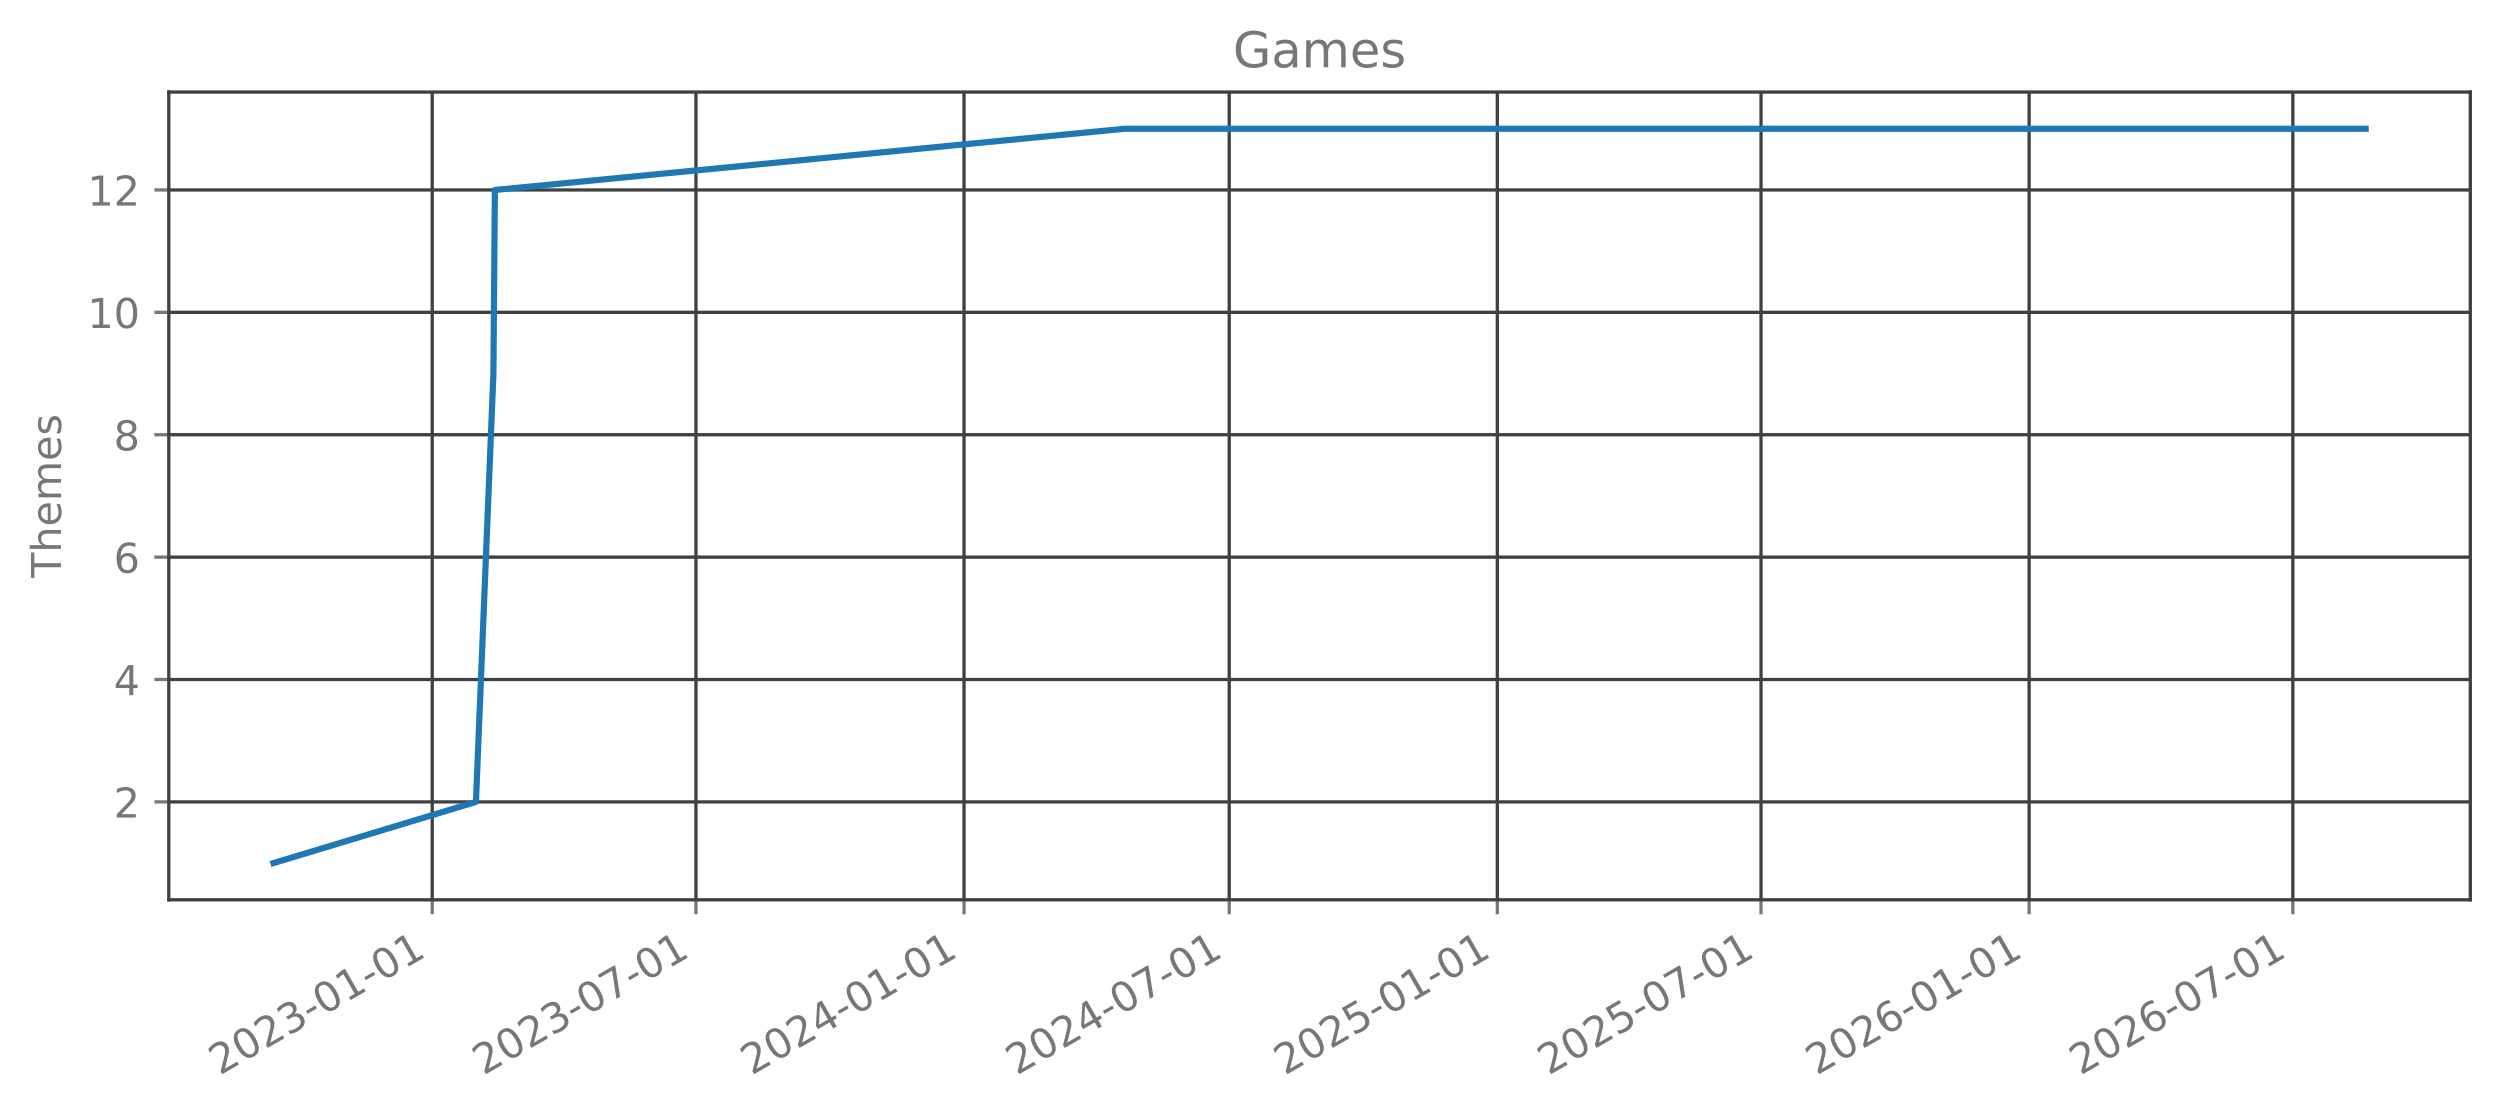
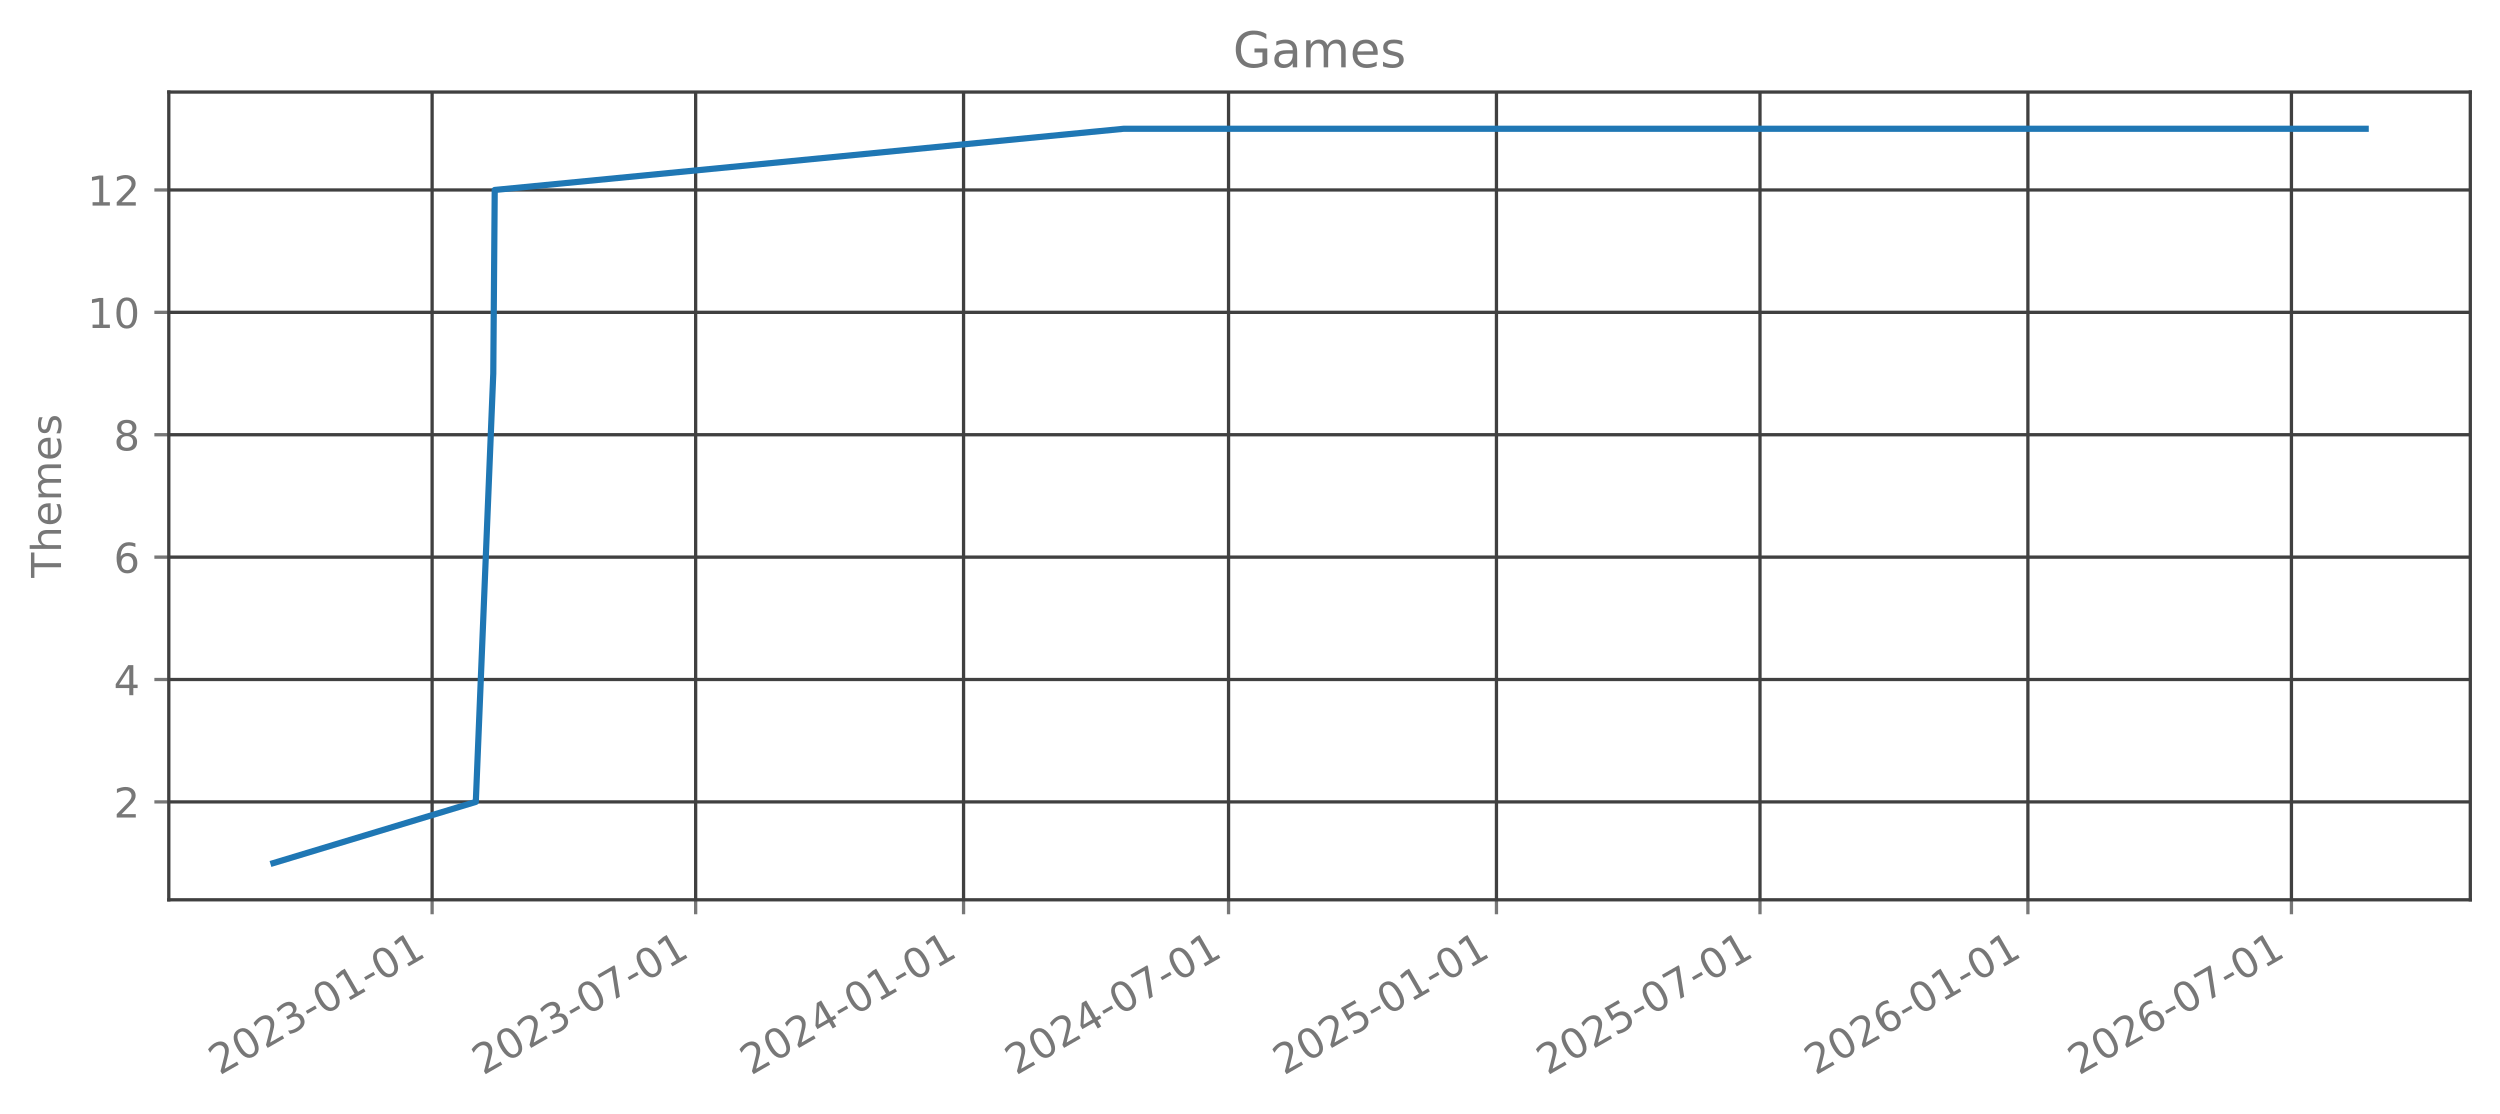
<svg xmlns="http://www.w3.org/2000/svg" xmlns:xlink="http://www.w3.org/1999/xlink" width="606.126pt" height="270.075pt" viewBox="0 0 606.126 270.075" version="1.1">
  <defs>
    <style type="text/css">*{stroke-linejoin: round; stroke-linecap: butt}</style>
  </defs>
  <g id="figure_1">
    <g id="patch_1">
      <path d="M 0 270.075  L 606.126 270.075  L 606.126 0  L 0 0  L 0 270.075  z " style="fill: none; opacity: 0" />
    </g>
    <g id="axes_1">
      <g id="patch_2">
        <path d="M 40.926 218.157  L 598.926 218.157  L 598.926 22.317  L 40.926 22.317  L 40.926 218.157  z " style="fill: none; opacity: 0" />
      </g>
      <g id="matplotlib.axis_1">
        <g id="xtick_1">
          <g id="line2d_1">
-             <path d="M 104.794 218.157  L 104.794 22.317  " clip-path="url(#p092620a248)" style="fill: none; stroke: #404040; stroke-width: 0.8; stroke-linecap: square" />
+             <path d="M 104.767 218.157  L 104.767 22.317  " clip-path="url(#p095846c403)" style="fill: none; stroke: #404040; stroke-width: 0.8; stroke-linecap: square" />
          </g>
          <g id="line2d_2">
            <defs>
-               <path id="m9a3d763386" d="M 0 0  L 0 3.5  " style="stroke: #777777; stroke-width: 0.8" />
+               <path id="m2cdc1c1afb" d="M 0 0  L 0 3.5  " style="stroke: #777777; stroke-width: 0.8" />
            </defs>
            <g>
-               <use xlink:href="#m9a3d763386" x="104.794" y="218.157" style="fill: #777777; stroke: #777777; stroke-width: 0.8" />
+               <use xlink:href="#m2cdc1c1afb" x="104.767" y="218.157" style="fill: #777777; stroke: #777777; stroke-width: 0.8" />
            </g>
          </g>
          <g id="text_1">
-             <g style="fill: #777777" transform="translate(53.26332 260.7948) rotate(-30) scale(0.1 -0.1)">
+             <g style="fill: #777777" transform="translate(53.23653 260.7948) rotate(-30) scale(0.1 -0.1)">
              <defs>
                <path id="DejaVuSans-15" d="M 1228 531  L 3431 531  L 3431 0  L 469 0  L 469 531  Q 828 903 1448 1529  Q 2069 2156 2228 2338  Q 2531 2678 2651 2914  Q 2772 3150 2772 3378  Q 2772 3750 2511 3984  Q 2250 4219 1831 4219  Q 1534 4219 1204 4116  Q 875 4013 500 3803  L 500 4441  Q 881 4594 1212 4672  Q 1544 4750 1819 4750  Q 2544 4750 2975 4387  Q 3406 4025 3406 3419  Q 3406 3131 3298 2873  Q 3191 2616 2906 2266  Q 2828 2175 2409 1742  Q 1991 1309 1228 531  z " transform="scale(0.015625)" />
                <path id="DejaVuSans-13" d="M 2034 4250  Q 1547 4250 1301 3770  Q 1056 3291 1056 2328  Q 1056 1369 1301 889  Q 1547 409 2034 409  Q 2525 409 2770 889  Q 3016 1369 3016 2328  Q 3016 3291 2770 3770  Q 2525 4250 2034 4250  z M 2034 4750  Q 2819 4750 3233 4129  Q 3647 3509 3647 2328  Q 3647 1150 3233 529  Q 2819 -91 2034 -91  Q 1250 -91 836 529  Q 422 1150 422 2328  Q 422 3509 836 4129  Q 1250 4750 2034 4750  z " transform="scale(0.015625)" />
                <path id="DejaVuSans-16" d="M 2597 2516  Q 3050 2419 3304 2112  Q 3559 1806 3559 1356  Q 3559 666 3084 287  Q 2609 -91 1734 -91  Q 1441 -91 1130 -33  Q 819 25 488 141  L 488 750  Q 750 597 1062 519  Q 1375 441 1716 441  Q 2309 441 2620 675  Q 2931 909 2931 1356  Q 2931 1769 2642 2001  Q 2353 2234 1838 2234  L 1294 2234  L 1294 2753  L 1863 2753  Q 2328 2753 2575 2939  Q 2822 3125 2822 3475  Q 2822 3834 2567 4026  Q 2313 4219 1838 4219  Q 1578 4219 1281 4162  Q 984 4106 628 3988  L 628 4550  Q 988 4650 1302 4700  Q 1616 4750 1894 4750  Q 2613 4750 3031 4423  Q 3450 4097 3450 3541  Q 3450 3153 3228 2886  Q 3006 2619 2597 2516  z " transform="scale(0.015625)" />
                <path id="DejaVuSans-10" d="M 313 2009  L 1997 2009  L 1997 1497  L 313 1497  L 313 2009  z " transform="scale(0.015625)" />
                <path id="DejaVuSans-14" d="M 794 531  L 1825 531  L 1825 4091  L 703 3866  L 703 4441  L 1819 4666  L 2450 4666  L 2450 531  L 3481 531  L 3481 0  L 794 0  L 794 531  z " transform="scale(0.015625)" />
              </defs>
              <use xlink:href="#DejaVuSans-15" />
              <use xlink:href="#DejaVuSans-13" transform="translate(63.625 0)" />
              <use xlink:href="#DejaVuSans-15" transform="translate(127.25 0)" />
              <use xlink:href="#DejaVuSans-16" transform="translate(190.875 0)" />
              <use xlink:href="#DejaVuSans-10" transform="translate(254.5 0)" />
              <use xlink:href="#DejaVuSans-13" transform="translate(290.5781 0)" />
              <use xlink:href="#DejaVuSans-14" transform="translate(354.2031 0)" />
              <use xlink:href="#DejaVuSans-10" transform="translate(417.8281 0)" />
              <use xlink:href="#DejaVuSans-13" transform="translate(453.9062 0)" />
              <use xlink:href="#DejaVuSans-14" transform="translate(517.5312 0)" />
            </g>
          </g>
        </g>
        <g id="xtick_2">
          <g id="line2d_3">
-             <path d="M 168.733 218.157  L 168.733 22.317  " clip-path="url(#p092620a248)" style="fill: none; stroke: #404040; stroke-width: 0.8; stroke-linecap: square" />
+             <path d="M 168.662 218.157  L 168.662 22.317  " clip-path="url(#p095846c403)" style="fill: none; stroke: #404040; stroke-width: 0.8; stroke-linecap: square" />
          </g>
          <g id="line2d_4">
            <g>
-               <use xlink:href="#m9a3d763386" x="168.733" y="218.157" style="fill: #777777; stroke: #777777; stroke-width: 0.8" />
+               <use xlink:href="#m2cdc1c1afb" x="168.662" y="218.157" style="fill: #777777; stroke: #777777; stroke-width: 0.8" />
            </g>
          </g>
          <g id="text_2">
-             <g style="fill: #777777" transform="translate(117.2023 260.7948) rotate(-30) scale(0.1 -0.1)">
+             <g style="fill: #777777" transform="translate(117.131 260.7948) rotate(-30) scale(0.1 -0.1)">
              <defs>
                <path id="DejaVuSans-1a" d="M 525 4666  L 3525 4666  L 3525 4397  L 1831 0  L 1172 0  L 2766 4134  L 525 4134  L 525 4666  z " transform="scale(0.015625)" />
              </defs>
              <use xlink:href="#DejaVuSans-15" />
              <use xlink:href="#DejaVuSans-13" transform="translate(63.625 0)" />
              <use xlink:href="#DejaVuSans-15" transform="translate(127.25 0)" />
              <use xlink:href="#DejaVuSans-16" transform="translate(190.875 0)" />
              <use xlink:href="#DejaVuSans-10" transform="translate(254.5 0)" />
              <use xlink:href="#DejaVuSans-13" transform="translate(290.5781 0)" />
              <use xlink:href="#DejaVuSans-1a" transform="translate(354.2031 0)" />
              <use xlink:href="#DejaVuSans-10" transform="translate(417.8281 0)" />
              <use xlink:href="#DejaVuSans-13" transform="translate(453.9062 0)" />
              <use xlink:href="#DejaVuSans-14" transform="translate(517.5312 0)" />
            </g>
          </g>
        </g>
        <g id="xtick_3">
          <g id="line2d_5">
-             <path d="M 233.732 218.157  L 233.732 22.317  " clip-path="url(#p092620a248)" style="fill: none; stroke: #404040; stroke-width: 0.8; stroke-linecap: square" />
+             <path d="M 233.615 218.157  L 233.615 22.317  " clip-path="url(#p095846c403)" style="fill: none; stroke: #404040; stroke-width: 0.8; stroke-linecap: square" />
          </g>
          <g id="line2d_6">
            <g>
-               <use xlink:href="#m9a3d763386" x="233.732" y="218.157" style="fill: #777777; stroke: #777777; stroke-width: 0.8" />
+               <use xlink:href="#m2cdc1c1afb" x="233.615" y="218.157" style="fill: #777777; stroke: #777777; stroke-width: 0.8" />
            </g>
          </g>
          <g id="text_3">
-             <g style="fill: #777777" transform="translate(182.201 260.7948) rotate(-30) scale(0.1 -0.1)">
+             <g style="fill: #777777" transform="translate(182.0845 260.7948) rotate(-30) scale(0.1 -0.1)">
              <defs>
                <path id="DejaVuSans-17" d="M 2419 4116  L 825 1625  L 2419 1625  L 2419 4116  z M 2253 4666  L 3047 4666  L 3047 1625  L 3713 1625  L 3713 1100  L 3047 1100  L 3047 0  L 2419 0  L 2419 1100  L 313 1100  L 313 1709  L 2253 4666  z " transform="scale(0.015625)" />
              </defs>
              <use xlink:href="#DejaVuSans-15" />
              <use xlink:href="#DejaVuSans-13" transform="translate(63.625 0)" />
              <use xlink:href="#DejaVuSans-15" transform="translate(127.25 0)" />
              <use xlink:href="#DejaVuSans-17" transform="translate(190.875 0)" />
              <use xlink:href="#DejaVuSans-10" transform="translate(254.5 0)" />
              <use xlink:href="#DejaVuSans-13" transform="translate(290.5781 0)" />
              <use xlink:href="#DejaVuSans-14" transform="translate(354.2031 0)" />
              <use xlink:href="#DejaVuSans-10" transform="translate(417.8281 0)" />
              <use xlink:href="#DejaVuSans-13" transform="translate(453.9062 0)" />
              <use xlink:href="#DejaVuSans-14" transform="translate(517.5312 0)" />
            </g>
          </g>
        </g>
        <g id="xtick_4">
          <g id="line2d_7">
-             <path d="M 298.024 218.157  L 298.024 22.317  " clip-path="url(#p092620a248)" style="fill: none; stroke: #404040; stroke-width: 0.8; stroke-linecap: square" />
+             <path d="M 297.863 218.157  L 297.863 22.317  " clip-path="url(#p095846c403)" style="fill: none; stroke: #404040; stroke-width: 0.8; stroke-linecap: square" />
          </g>
          <g id="line2d_8">
            <g>
-               <use xlink:href="#m9a3d763386" x="298.024" y="218.157" style="fill: #777777; stroke: #777777; stroke-width: 0.8" />
+               <use xlink:href="#m2cdc1c1afb" x="297.863" y="218.157" style="fill: #777777; stroke: #777777; stroke-width: 0.8" />
            </g>
          </g>
          <g id="text_4">
-             <g style="fill: #777777" transform="translate(246.4933 260.7948) rotate(-30) scale(0.1 -0.1)">
+             <g style="fill: #777777" transform="translate(246.332 260.7948) rotate(-30) scale(0.1 -0.1)">
              <use xlink:href="#DejaVuSans-15" />
              <use xlink:href="#DejaVuSans-13" transform="translate(63.625 0)" />
              <use xlink:href="#DejaVuSans-15" transform="translate(127.25 0)" />
              <use xlink:href="#DejaVuSans-17" transform="translate(190.875 0)" />
              <use xlink:href="#DejaVuSans-10" transform="translate(254.5 0)" />
              <use xlink:href="#DejaVuSans-13" transform="translate(290.5781 0)" />
              <use xlink:href="#DejaVuSans-1a" transform="translate(354.2031 0)" />
              <use xlink:href="#DejaVuSans-10" transform="translate(417.8281 0)" />
              <use xlink:href="#DejaVuSans-13" transform="translate(453.9062 0)" />
              <use xlink:href="#DejaVuSans-14" transform="translate(517.5312 0)" />
            </g>
          </g>
        </g>
        <g id="xtick_5">
          <g id="line2d_9">
-             <path d="M 363.023 218.157  L 363.023 22.317  " clip-path="url(#p092620a248)" style="fill: none; stroke: #404040; stroke-width: 0.8; stroke-linecap: square" />
+             <path d="M 362.816 218.157  L 362.816 22.317  " clip-path="url(#p095846c403)" style="fill: none; stroke: #404040; stroke-width: 0.8; stroke-linecap: square" />
          </g>
          <g id="line2d_10">
            <g>
-               <use xlink:href="#m9a3d763386" x="363.023" y="218.157" style="fill: #777777; stroke: #777777; stroke-width: 0.8" />
+               <use xlink:href="#m2cdc1c1afb" x="362.816" y="218.157" style="fill: #777777; stroke: #777777; stroke-width: 0.8" />
            </g>
          </g>
          <g id="text_5">
-             <g style="fill: #777777" transform="translate(311.492 260.7948) rotate(-30) scale(0.1 -0.1)">
+             <g style="fill: #777777" transform="translate(311.2855 260.7948) rotate(-30) scale(0.1 -0.1)">
              <defs>
                <path id="DejaVuSans-18" d="M 691 4666  L 3169 4666  L 3169 4134  L 1269 4134  L 1269 2991  Q 1406 3038 1543 3061  Q 1681 3084 1819 3084  Q 2600 3084 3056 2656  Q 3513 2228 3513 1497  Q 3513 744 3044 326  Q 2575 -91 1722 -91  Q 1428 -91 1123 -41  Q 819 9 494 109  L 494 744  Q 775 591 1075 516  Q 1375 441 1709 441  Q 2250 441 2565 725  Q 2881 1009 2881 1497  Q 2881 1984 2565 2268  Q 2250 2553 1709 2553  Q 1456 2553 1204 2497  Q 953 2441 691 2322  L 691 4666  z " transform="scale(0.015625)" />
              </defs>
              <use xlink:href="#DejaVuSans-15" />
              <use xlink:href="#DejaVuSans-13" transform="translate(63.625 0)" />
              <use xlink:href="#DejaVuSans-15" transform="translate(127.25 0)" />
              <use xlink:href="#DejaVuSans-18" transform="translate(190.875 0)" />
              <use xlink:href="#DejaVuSans-10" transform="translate(254.5 0)" />
              <use xlink:href="#DejaVuSans-13" transform="translate(290.5781 0)" />
              <use xlink:href="#DejaVuSans-14" transform="translate(354.2031 0)" />
              <use xlink:href="#DejaVuSans-10" transform="translate(417.8281 0)" />
              <use xlink:href="#DejaVuSans-13" transform="translate(453.9062 0)" />
              <use xlink:href="#DejaVuSans-14" transform="translate(517.5312 0)" />
            </g>
          </g>
        </g>
        <g id="xtick_6">
          <g id="line2d_11">
-             <path d="M 426.962 218.157  L 426.962 22.317  " clip-path="url(#p092620a248)" style="fill: none; stroke: #404040; stroke-width: 0.8; stroke-linecap: square" />
+             <path d="M 426.711 218.157  L 426.711 22.317  " clip-path="url(#p095846c403)" style="fill: none; stroke: #404040; stroke-width: 0.8; stroke-linecap: square" />
          </g>
          <g id="line2d_12">
            <g>
-               <use xlink:href="#m9a3d763386" x="426.962" y="218.157" style="fill: #777777; stroke: #777777; stroke-width: 0.8" />
+               <use xlink:href="#m2cdc1c1afb" x="426.711" y="218.157" style="fill: #777777; stroke: #777777; stroke-width: 0.8" />
            </g>
          </g>
          <g id="text_6">
-             <g style="fill: #777777" transform="translate(375.431 260.7948) rotate(-30) scale(0.1 -0.1)">
+             <g style="fill: #777777" transform="translate(375.18 260.7948) rotate(-30) scale(0.1 -0.1)">
              <use xlink:href="#DejaVuSans-15" />
              <use xlink:href="#DejaVuSans-13" transform="translate(63.625 0)" />
              <use xlink:href="#DejaVuSans-15" transform="translate(127.25 0)" />
              <use xlink:href="#DejaVuSans-18" transform="translate(190.875 0)" />
              <use xlink:href="#DejaVuSans-10" transform="translate(254.5 0)" />
              <use xlink:href="#DejaVuSans-13" transform="translate(290.5781 0)" />
              <use xlink:href="#DejaVuSans-1a" transform="translate(354.2031 0)" />
              <use xlink:href="#DejaVuSans-10" transform="translate(417.8281 0)" />
              <use xlink:href="#DejaVuSans-13" transform="translate(453.9062 0)" />
              <use xlink:href="#DejaVuSans-14" transform="translate(517.5312 0)" />
            </g>
          </g>
        </g>
        <g id="xtick_7">
          <g id="line2d_13">
-             <path d="M 491.96 218.157  L 491.96 22.317  " clip-path="url(#p092620a248)" style="fill: none; stroke: #404040; stroke-width: 0.8; stroke-linecap: square" />
+             <path d="M 491.664 218.157  L 491.664 22.317  " clip-path="url(#p095846c403)" style="fill: none; stroke: #404040; stroke-width: 0.8; stroke-linecap: square" />
          </g>
          <g id="line2d_14">
            <g>
-               <use xlink:href="#m9a3d763386" x="491.96" y="218.157" style="fill: #777777; stroke: #777777; stroke-width: 0.8" />
+               <use xlink:href="#m2cdc1c1afb" x="491.664" y="218.157" style="fill: #777777; stroke: #777777; stroke-width: 0.8" />
            </g>
          </g>
          <g id="text_7">
-             <g style="fill: #777777" transform="translate(440.4297 260.7948) rotate(-30) scale(0.1 -0.1)">
+             <g style="fill: #777777" transform="translate(440.1335 260.7948) rotate(-30) scale(0.1 -0.1)">
              <defs>
                <path id="DejaVuSans-19" d="M 2113 2584  Q 1688 2584 1439 2293  Q 1191 2003 1191 1497  Q 1191 994 1439 701  Q 1688 409 2113 409  Q 2538 409 2786 701  Q 3034 994 3034 1497  Q 3034 2003 2786 2293  Q 2538 2584 2113 2584  z M 3366 4563  L 3366 3988  Q 3128 4100 2886 4159  Q 2644 4219 2406 4219  Q 1781 4219 1451 3797  Q 1122 3375 1075 2522  Q 1259 2794 1537 2939  Q 1816 3084 2150 3084  Q 2853 3084 3261 2657  Q 3669 2231 3669 1497  Q 3669 778 3244 343  Q 2819 -91 2113 -91  Q 1303 -91 875 529  Q 447 1150 447 2328  Q 447 3434 972 4092  Q 1497 4750 2381 4750  Q 2619 4750 2861 4703  Q 3103 4656 3366 4563  z " transform="scale(0.015625)" />
              </defs>
              <use xlink:href="#DejaVuSans-15" />
              <use xlink:href="#DejaVuSans-13" transform="translate(63.625 0)" />
              <use xlink:href="#DejaVuSans-15" transform="translate(127.25 0)" />
              <use xlink:href="#DejaVuSans-19" transform="translate(190.875 0)" />
              <use xlink:href="#DejaVuSans-10" transform="translate(254.5 0)" />
              <use xlink:href="#DejaVuSans-13" transform="translate(290.5781 0)" />
              <use xlink:href="#DejaVuSans-14" transform="translate(354.2031 0)" />
              <use xlink:href="#DejaVuSans-10" transform="translate(417.8281 0)" />
              <use xlink:href="#DejaVuSans-13" transform="translate(453.9062 0)" />
              <use xlink:href="#DejaVuSans-14" transform="translate(517.5312 0)" />
            </g>
          </g>
        </g>
        <g id="xtick_8">
          <g id="line2d_15">
-             <path d="M 555.899 218.157  L 555.899 22.317  " clip-path="url(#p092620a248)" style="fill: none; stroke: #404040; stroke-width: 0.8; stroke-linecap: square" />
+             <path d="M 555.559 218.157  L 555.559 22.317  " clip-path="url(#p095846c403)" style="fill: none; stroke: #404040; stroke-width: 0.8; stroke-linecap: square" />
          </g>
          <g id="line2d_16">
            <g>
-               <use xlink:href="#m9a3d763386" x="555.899" y="218.157" style="fill: #777777; stroke: #777777; stroke-width: 0.8" />
+               <use xlink:href="#m2cdc1c1afb" x="555.559" y="218.157" style="fill: #777777; stroke: #777777; stroke-width: 0.8" />
            </g>
          </g>
          <g id="text_8">
-             <g style="fill: #777777" transform="translate(504.3687 260.7948) rotate(-30) scale(0.1 -0.1)">
+             <g style="fill: #777777" transform="translate(504.0279 260.7948) rotate(-30) scale(0.1 -0.1)">
              <use xlink:href="#DejaVuSans-15" />
              <use xlink:href="#DejaVuSans-13" transform="translate(63.625 0)" />
              <use xlink:href="#DejaVuSans-15" transform="translate(127.25 0)" />
              <use xlink:href="#DejaVuSans-19" transform="translate(190.875 0)" />
              <use xlink:href="#DejaVuSans-10" transform="translate(254.5 0)" />
              <use xlink:href="#DejaVuSans-13" transform="translate(290.5781 0)" />
              <use xlink:href="#DejaVuSans-1a" transform="translate(354.2031 0)" />
              <use xlink:href="#DejaVuSans-10" transform="translate(417.8281 0)" />
              <use xlink:href="#DejaVuSans-13" transform="translate(453.9062 0)" />
              <use xlink:href="#DejaVuSans-14" transform="translate(517.5312 0)" />
            </g>
          </g>
        </g>
      </g>
      <g id="matplotlib.axis_2">
        <g id="ytick_1">
          <g id="line2d_17">
-             <path d="M 40.926 194.419  L 598.926 194.419  " clip-path="url(#p092620a248)" style="fill: none; stroke: #404040; stroke-width: 0.8; stroke-linecap: square" />
+             <path d="M 40.926 194.419  L 598.926 194.419  " clip-path="url(#p095846c403)" style="fill: none; stroke: #404040; stroke-width: 0.8; stroke-linecap: square" />
          </g>
          <g id="line2d_18">
            <defs>
-               <path id="m8dae3966e6" d="M 0 0  L -3.5 0  " style="stroke: #777777; stroke-width: 0.8" />
+               <path id="mfb0e2f07f1" d="M 0 0  L -3.5 0  " style="stroke: #777777; stroke-width: 0.8" />
            </defs>
            <g>
-               <use xlink:href="#m8dae3966e6" x="40.926" y="194.419" style="fill: #777777; stroke: #777777; stroke-width: 0.8" />
+               <use xlink:href="#mfb0e2f07f1" x="40.926" y="194.419" style="fill: #777777; stroke: #777777; stroke-width: 0.8" />
            </g>
          </g>
          <g id="text_9">
            <g style="fill: #777777" transform="translate(27.56328 198.2178) scale(0.1 -0.1)">
              <use xlink:href="#DejaVuSans-15" />
            </g>
          </g>
        </g>
        <g id="ytick_2">
          <g id="line2d_19">
-             <path d="M 40.926 164.746  L 598.926 164.746  " clip-path="url(#p092620a248)" style="fill: none; stroke: #404040; stroke-width: 0.8; stroke-linecap: square" />
+             <path d="M 40.926 164.746  L 598.926 164.746  " clip-path="url(#p095846c403)" style="fill: none; stroke: #404040; stroke-width: 0.8; stroke-linecap: square" />
          </g>
          <g id="line2d_20">
            <g>
-               <use xlink:href="#m8dae3966e6" x="40.926" y="164.746" style="fill: #777777; stroke: #777777; stroke-width: 0.8" />
+               <use xlink:href="#mfb0e2f07f1" x="40.926" y="164.746" style="fill: #777777; stroke: #777777; stroke-width: 0.8" />
            </g>
          </g>
          <g id="text_10">
            <g style="fill: #777777" transform="translate(27.56328 168.5451) scale(0.1 -0.1)">
              <use xlink:href="#DejaVuSans-17" />
            </g>
          </g>
        </g>
        <g id="ytick_3">
          <g id="line2d_21">
-             <path d="M 40.926 135.074  L 598.926 135.074  " clip-path="url(#p092620a248)" style="fill: none; stroke: #404040; stroke-width: 0.8; stroke-linecap: square" />
+             <path d="M 40.926 135.074  L 598.926 135.074  " clip-path="url(#p095846c403)" style="fill: none; stroke: #404040; stroke-width: 0.8; stroke-linecap: square" />
          </g>
          <g id="line2d_22">
            <g>
-               <use xlink:href="#m8dae3966e6" x="40.926" y="135.074" style="fill: #777777; stroke: #777777; stroke-width: 0.8" />
+               <use xlink:href="#mfb0e2f07f1" x="40.926" y="135.074" style="fill: #777777; stroke: #777777; stroke-width: 0.8" />
            </g>
          </g>
          <g id="text_11">
            <g style="fill: #777777" transform="translate(27.56328 138.8724) scale(0.1 -0.1)">
              <use xlink:href="#DejaVuSans-19" />
            </g>
          </g>
        </g>
        <g id="ytick_4">
          <g id="line2d_23">
-             <path d="M 40.926 105.401  L 598.926 105.401  " clip-path="url(#p092620a248)" style="fill: none; stroke: #404040; stroke-width: 0.8; stroke-linecap: square" />
+             <path d="M 40.926 105.401  L 598.926 105.401  " clip-path="url(#p095846c403)" style="fill: none; stroke: #404040; stroke-width: 0.8; stroke-linecap: square" />
          </g>
          <g id="line2d_24">
            <g>
-               <use xlink:href="#m8dae3966e6" x="40.926" y="105.401" style="fill: #777777; stroke: #777777; stroke-width: 0.8" />
+               <use xlink:href="#mfb0e2f07f1" x="40.926" y="105.401" style="fill: #777777; stroke: #777777; stroke-width: 0.8" />
            </g>
          </g>
          <g id="text_12">
            <g style="fill: #777777" transform="translate(27.56328 109.1997) scale(0.1 -0.1)">
              <defs>
                <path id="DejaVuSans-1b" d="M 2034 2216  Q 1584 2216 1326 1975  Q 1069 1734 1069 1313  Q 1069 891 1326 650  Q 1584 409 2034 409  Q 2484 409 2743 651  Q 3003 894 3003 1313  Q 3003 1734 2745 1975  Q 2488 2216 2034 2216  z M 1403 2484  Q 997 2584 770 2862  Q 544 3141 544 3541  Q 544 4100 942 4425  Q 1341 4750 2034 4750  Q 2731 4750 3128 4425  Q 3525 4100 3525 3541  Q 3525 3141 3298 2862  Q 3072 2584 2669 2484  Q 3125 2378 3379 2068  Q 3634 1759 3634 1313  Q 3634 634 3220 271  Q 2806 -91 2034 -91  Q 1263 -91 848 271  Q 434 634 434 1313  Q 434 1759 690 2068  Q 947 2378 1403 2484  z M 1172 3481  Q 1172 3119 1398 2916  Q 1625 2713 2034 2713  Q 2441 2713 2670 2916  Q 2900 3119 2900 3481  Q 2900 3844 2670 4047  Q 2441 4250 2034 4250  Q 1625 4250 1398 4047  Q 1172 3844 1172 3481  z " transform="scale(0.015625)" />
              </defs>
              <use xlink:href="#DejaVuSans-1b" />
            </g>
          </g>
        </g>
        <g id="ytick_5">
          <g id="line2d_25">
-             <path d="M 40.926 75.728  L 598.926 75.728  " clip-path="url(#p092620a248)" style="fill: none; stroke: #404040; stroke-width: 0.8; stroke-linecap: square" />
+             <path d="M 40.926 75.728  L 598.926 75.728  " clip-path="url(#p095846c403)" style="fill: none; stroke: #404040; stroke-width: 0.8; stroke-linecap: square" />
          </g>
          <g id="line2d_26">
            <g>
-               <use xlink:href="#m8dae3966e6" x="40.926" y="75.728" style="fill: #777777; stroke: #777777; stroke-width: 0.8" />
+               <use xlink:href="#mfb0e2f07f1" x="40.926" y="75.728" style="fill: #777777; stroke: #777777; stroke-width: 0.8" />
            </g>
          </g>
          <g id="text_13">
            <g style="fill: #777777" transform="translate(21.20078 79.52693) scale(0.1 -0.1)">
              <use xlink:href="#DejaVuSans-14" />
              <use xlink:href="#DejaVuSans-13" transform="translate(63.625 0)" />
            </g>
          </g>
        </g>
        <g id="ytick_6">
          <g id="line2d_27">
-             <path d="M 40.926 46.055  L 598.926 46.055  " clip-path="url(#p092620a248)" style="fill: none; stroke: #404040; stroke-width: 0.8; stroke-linecap: square" />
+             <path d="M 40.926 46.055  L 598.926 46.055  " clip-path="url(#p095846c403)" style="fill: none; stroke: #404040; stroke-width: 0.8; stroke-linecap: square" />
          </g>
          <g id="line2d_28">
            <g>
-               <use xlink:href="#m8dae3966e6" x="40.926" y="46.055" style="fill: #777777; stroke: #777777; stroke-width: 0.8" />
+               <use xlink:href="#mfb0e2f07f1" x="40.926" y="46.055" style="fill: #777777; stroke: #777777; stroke-width: 0.8" />
            </g>
          </g>
          <g id="text_14">
            <g style="fill: #777777" transform="translate(21.20078 49.8542) scale(0.1 -0.1)">
              <use xlink:href="#DejaVuSans-14" />
              <use xlink:href="#DejaVuSans-15" transform="translate(63.625 0)" />
            </g>
          </g>
        </g>
        <g id="text_15">
          <g style="fill: #777777" transform="translate(14.79844 140.088) rotate(-90) scale(0.1 -0.1)">
            <defs>
              <path id="DejaVuSans-37" d="M -19 4666  L 3928 4666  L 3928 4134  L 2272 4134  L 2272 0  L 1638 0  L 1638 4134  L -19 4134  L -19 4666  z " transform="scale(0.015625)" />
              <path id="DejaVuSans-4b" d="M 3513 2113  L 3513 0  L 2938 0  L 2938 2094  Q 2938 2591 2744 2837  Q 2550 3084 2163 3084  Q 1697 3084 1428 2787  Q 1159 2491 1159 1978  L 1159 0  L 581 0  L 581 4863  L 1159 4863  L 1159 2956  Q 1366 3272 1645 3428  Q 1925 3584 2291 3584  Q 2894 3584 3203 3211  Q 3513 2838 3513 2113  z " transform="scale(0.015625)" />
              <path id="DejaVuSans-48" d="M 3597 1894  L 3597 1613  L 953 1613  Q 991 1019 1311 708  Q 1631 397 2203 397  Q 2534 397 2845 478  Q 3156 559 3463 722  L 3463 178  Q 3153 47 2828 -22  Q 2503 -91 2169 -91  Q 1331 -91 842 396  Q 353 884 353 1716  Q 353 2575 817 3079  Q 1281 3584 2069 3584  Q 2775 3584 3186 3129  Q 3597 2675 3597 1894  z M 3022 2063  Q 3016 2534 2758 2815  Q 2500 3097 2075 3097  Q 1594 3097 1305 2825  Q 1016 2553 972 2059  L 3022 2063  z " transform="scale(0.015625)" />
              <path id="DejaVuSans-50" d="M 3328 2828  Q 3544 3216 3844 3400  Q 4144 3584 4550 3584  Q 5097 3584 5394 3201  Q 5691 2819 5691 2113  L 5691 0  L 5113 0  L 5113 2094  Q 5113 2597 4934 2840  Q 4756 3084 4391 3084  Q 3944 3084 3684 2787  Q 3425 2491 3425 1978  L 3425 0  L 2847 0  L 2847 2094  Q 2847 2600 2669 2842  Q 2491 3084 2119 3084  Q 1678 3084 1418 2786  Q 1159 2488 1159 1978  L 1159 0  L 581 0  L 581 3500  L 1159 3500  L 1159 2956  Q 1356 3278 1631 3431  Q 1906 3584 2284 3584  Q 2666 3584 2933 3390  Q 3200 3197 3328 2828  z " transform="scale(0.015625)" />
              <path id="DejaVuSans-56" d="M 2834 3397  L 2834 2853  Q 2591 2978 2328 3040  Q 2066 3103 1784 3103  Q 1356 3103 1142 2972  Q 928 2841 928 2578  Q 928 2378 1081 2264  Q 1234 2150 1697 2047  L 1894 2003  Q 2506 1872 2764 1633  Q 3022 1394 3022 966  Q 3022 478 2636 193  Q 2250 -91 1575 -91  Q 1294 -91 989 -36  Q 684 19 347 128  L 347 722  Q 666 556 975 473  Q 1284 391 1588 391  Q 1994 391 2212 530  Q 2431 669 2431 922  Q 2431 1156 2273 1281  Q 2116 1406 1581 1522  L 1381 1569  Q 847 1681 609 1914  Q 372 2147 372 2553  Q 372 3047 722 3315  Q 1072 3584 1716 3584  Q 2034 3584 2315 3537  Q 2597 3491 2834 3397  z " transform="scale(0.015625)" />
            </defs>
            <use xlink:href="#DejaVuSans-37" />
            <use xlink:href="#DejaVuSans-4b" transform="translate(61.07812 0)" />
            <use xlink:href="#DejaVuSans-48" transform="translate(124.4531 0)" />
            <use xlink:href="#DejaVuSans-50" transform="translate(185.9844 0)" />
            <use xlink:href="#DejaVuSans-48" transform="translate(283.3906 0)" />
            <use xlink:href="#DejaVuSans-56" transform="translate(344.9219 0)" />
          </g>
        </g>
      </g>
      <g id="line2d_29">
-         <path d="M 66.289 209.255  L 115.392 194.419  L 119.631 90.564  L 119.984 46.055  L 272.59 31.219  L 573.562 31.219  " clip-path="url(#p092620a248)" style="fill: none; stroke: #1f77b4; stroke-width: 1.5; stroke-linecap: square" />
+         <path d="M 66.289 209.255  L 115.358 194.419  L 119.594 90.564  L 119.947 46.055  L 272.446 31.219  L 573.562 31.219  " clip-path="url(#p095846c403)" style="fill: none; stroke: #1f77b4; stroke-width: 1.5; stroke-linecap: square" />
      </g>
      <g id="patch_3">
        <path d="M 40.926 218.157  L 40.926 22.317  " style="fill: none; stroke: #404040; stroke-width: 0.8; stroke-linejoin: miter; stroke-linecap: square" />
      </g>
      <g id="patch_4">
        <path d="M 598.926 218.157  L 598.926 22.317  " style="fill: none; stroke: #404040; stroke-width: 0.8; stroke-linejoin: miter; stroke-linecap: square" />
      </g>
      <g id="patch_5">
        <path d="M 40.926 218.157  L 598.926 218.157  " style="fill: none; stroke: #404040; stroke-width: 0.8; stroke-linejoin: miter; stroke-linecap: square" />
      </g>
      <g id="patch_6">
        <path d="M 40.926 22.317  L 598.926 22.317  " style="fill: none; stroke: #404040; stroke-width: 0.8; stroke-linejoin: miter; stroke-linecap: square" />
      </g>
      <g id="text_16">
        <g style="fill: #777777" transform="translate(298.938 16.31719) scale(0.12 -0.12)">
          <defs>
            <path id="DejaVuSans-2a" d="M 3809 666  L 3809 1919  L 2778 1919  L 2778 2438  L 4434 2438  L 4434 434  Q 4069 175 3628 42  Q 3188 -91 2688 -91  Q 1594 -91 976 548  Q 359 1188 359 2328  Q 359 3472 976 4111  Q 1594 4750 2688 4750  Q 3144 4750 3555 4637  Q 3966 4525 4313 4306  L 4313 3634  Q 3963 3931 3569 4081  Q 3175 4231 2741 4231  Q 1884 4231 1454 3753  Q 1025 3275 1025 2328  Q 1025 1384 1454 906  Q 1884 428 2741 428  Q 3075 428 3337 486  Q 3600 544 3809 666  z " transform="scale(0.015625)" />
            <path id="DejaVuSans-44" d="M 2194 1759  Q 1497 1759 1228 1600  Q 959 1441 959 1056  Q 959 750 1161 570  Q 1363 391 1709 391  Q 2188 391 2477 730  Q 2766 1069 2766 1631  L 2766 1759  L 2194 1759  z M 3341 1997  L 3341 0  L 2766 0  L 2766 531  Q 2569 213 2275 61  Q 1981 -91 1556 -91  Q 1019 -91 701 211  Q 384 513 384 1019  Q 384 1609 779 1909  Q 1175 2209 1959 2209  L 2766 2209  L 2766 2266  Q 2766 2663 2505 2880  Q 2244 3097 1772 3097  Q 1472 3097 1187 3025  Q 903 2953 641 2809  L 641 3341  Q 956 3463 1253 3523  Q 1550 3584 1831 3584  Q 2591 3584 2966 3190  Q 3341 2797 3341 1997  z " transform="scale(0.015625)" />
          </defs>
          <use xlink:href="#DejaVuSans-2a" />
          <use xlink:href="#DejaVuSans-44" transform="translate(77.48438 0)" />
          <use xlink:href="#DejaVuSans-50" transform="translate(138.7656 0)" />
          <use xlink:href="#DejaVuSans-48" transform="translate(236.1719 0)" />
          <use xlink:href="#DejaVuSans-56" transform="translate(297.7031 0)" />
        </g>
      </g>
    </g>
  </g>
  <defs>
-     <clipPath id="p092620a248">
+     <clipPath id="p095846c403">
      <rect x="40.926" y="22.317" width="558" height="195.84" />
    </clipPath>
  </defs>
</svg>
